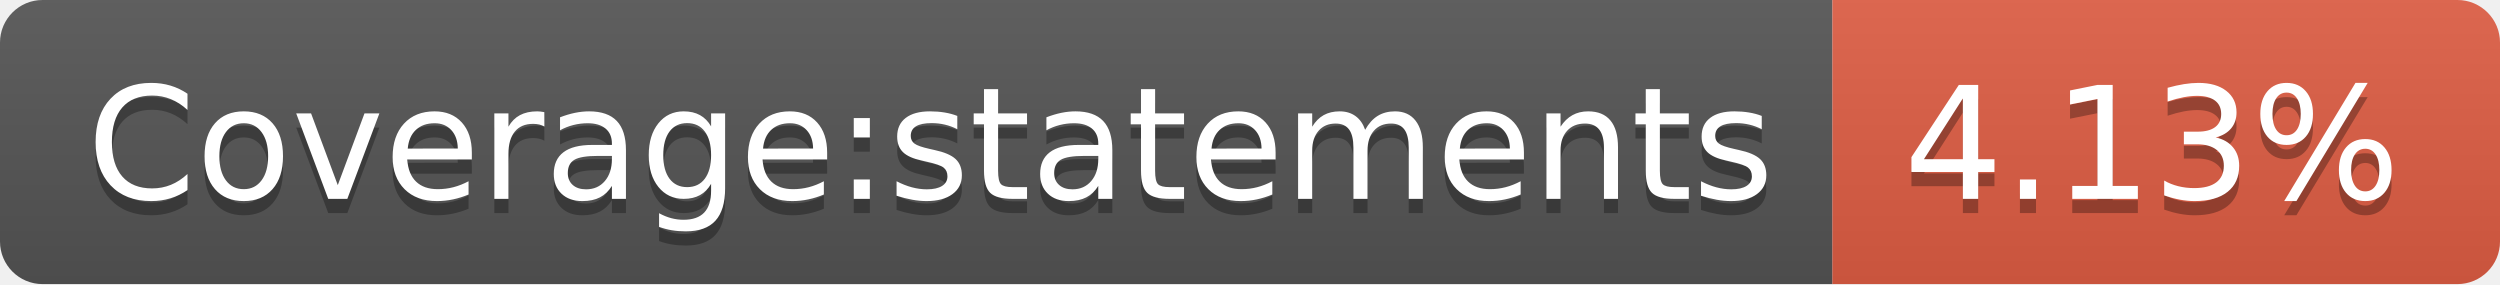
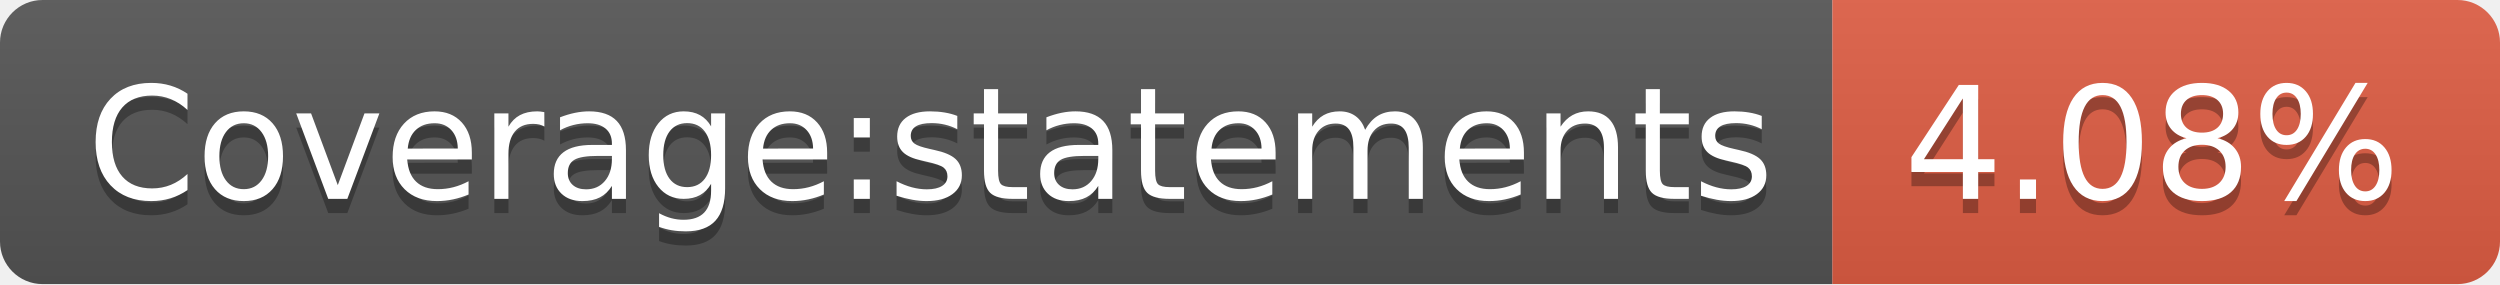
- <svg xmlns="http://www.w3.org/2000/svg" width="176" height="20" role="img" aria-label="Coverage:statements: 4.13%">
+ <svg xmlns="http://www.w3.org/2000/svg" width="176" height="20" role="img" aria-label="Coverage:statements: 4.08%">
  <linearGradient id="s" x2="0" y2="100%">
    <stop offset="0" stop-color="#bbb" stop-opacity=".1" />
    <stop offset="1" stop-opacity=".1" />
  </linearGradient>
  <clipPath id="r">
    <rect width="176" height="20" rx="3" fill="#fff" />
  </clipPath>
  <g clip-path="url(#r)">
    <rect width="129" height="20" fill="#555" />
    <rect x="129" width="47" height="20" fill="#e05d44" />
    <rect width="176" height="20" fill="url(#s)" />
  </g>
  <g fill="#fff" text-anchor="middle" font-family="Verdana,Geneva,DejaVu Sans,sans-serif" text-rendering="geometricPrecision" font-size="110">
    <text aria-hidden="true" x="655" y="150" fill="#010101" fill-opacity=".3" transform="scale(.1)" textLength="1190">Coverage:statements</text>
    <text x="655" y="140" transform="scale(.1)" fill="#fff" textLength="1190">Coverage:statements</text>
-     <text aria-hidden="true" x="1515" y="150" fill="#010101" fill-opacity=".3" transform="scale(.1)" textLength="370">4.13%</text>
-     <text x="1515" y="140" transform="scale(.1)" fill="#fff" textLength="370">4.13%</text>
+     <text aria-hidden="true" x="1515" y="150" fill="#010101" fill-opacity=".3" transform="scale(.1)" textLength="370">4.08%</text>
+     <text x="1515" y="140" transform="scale(.1)" fill="#fff" textLength="370">4.08%</text>
  </g>
</svg>
